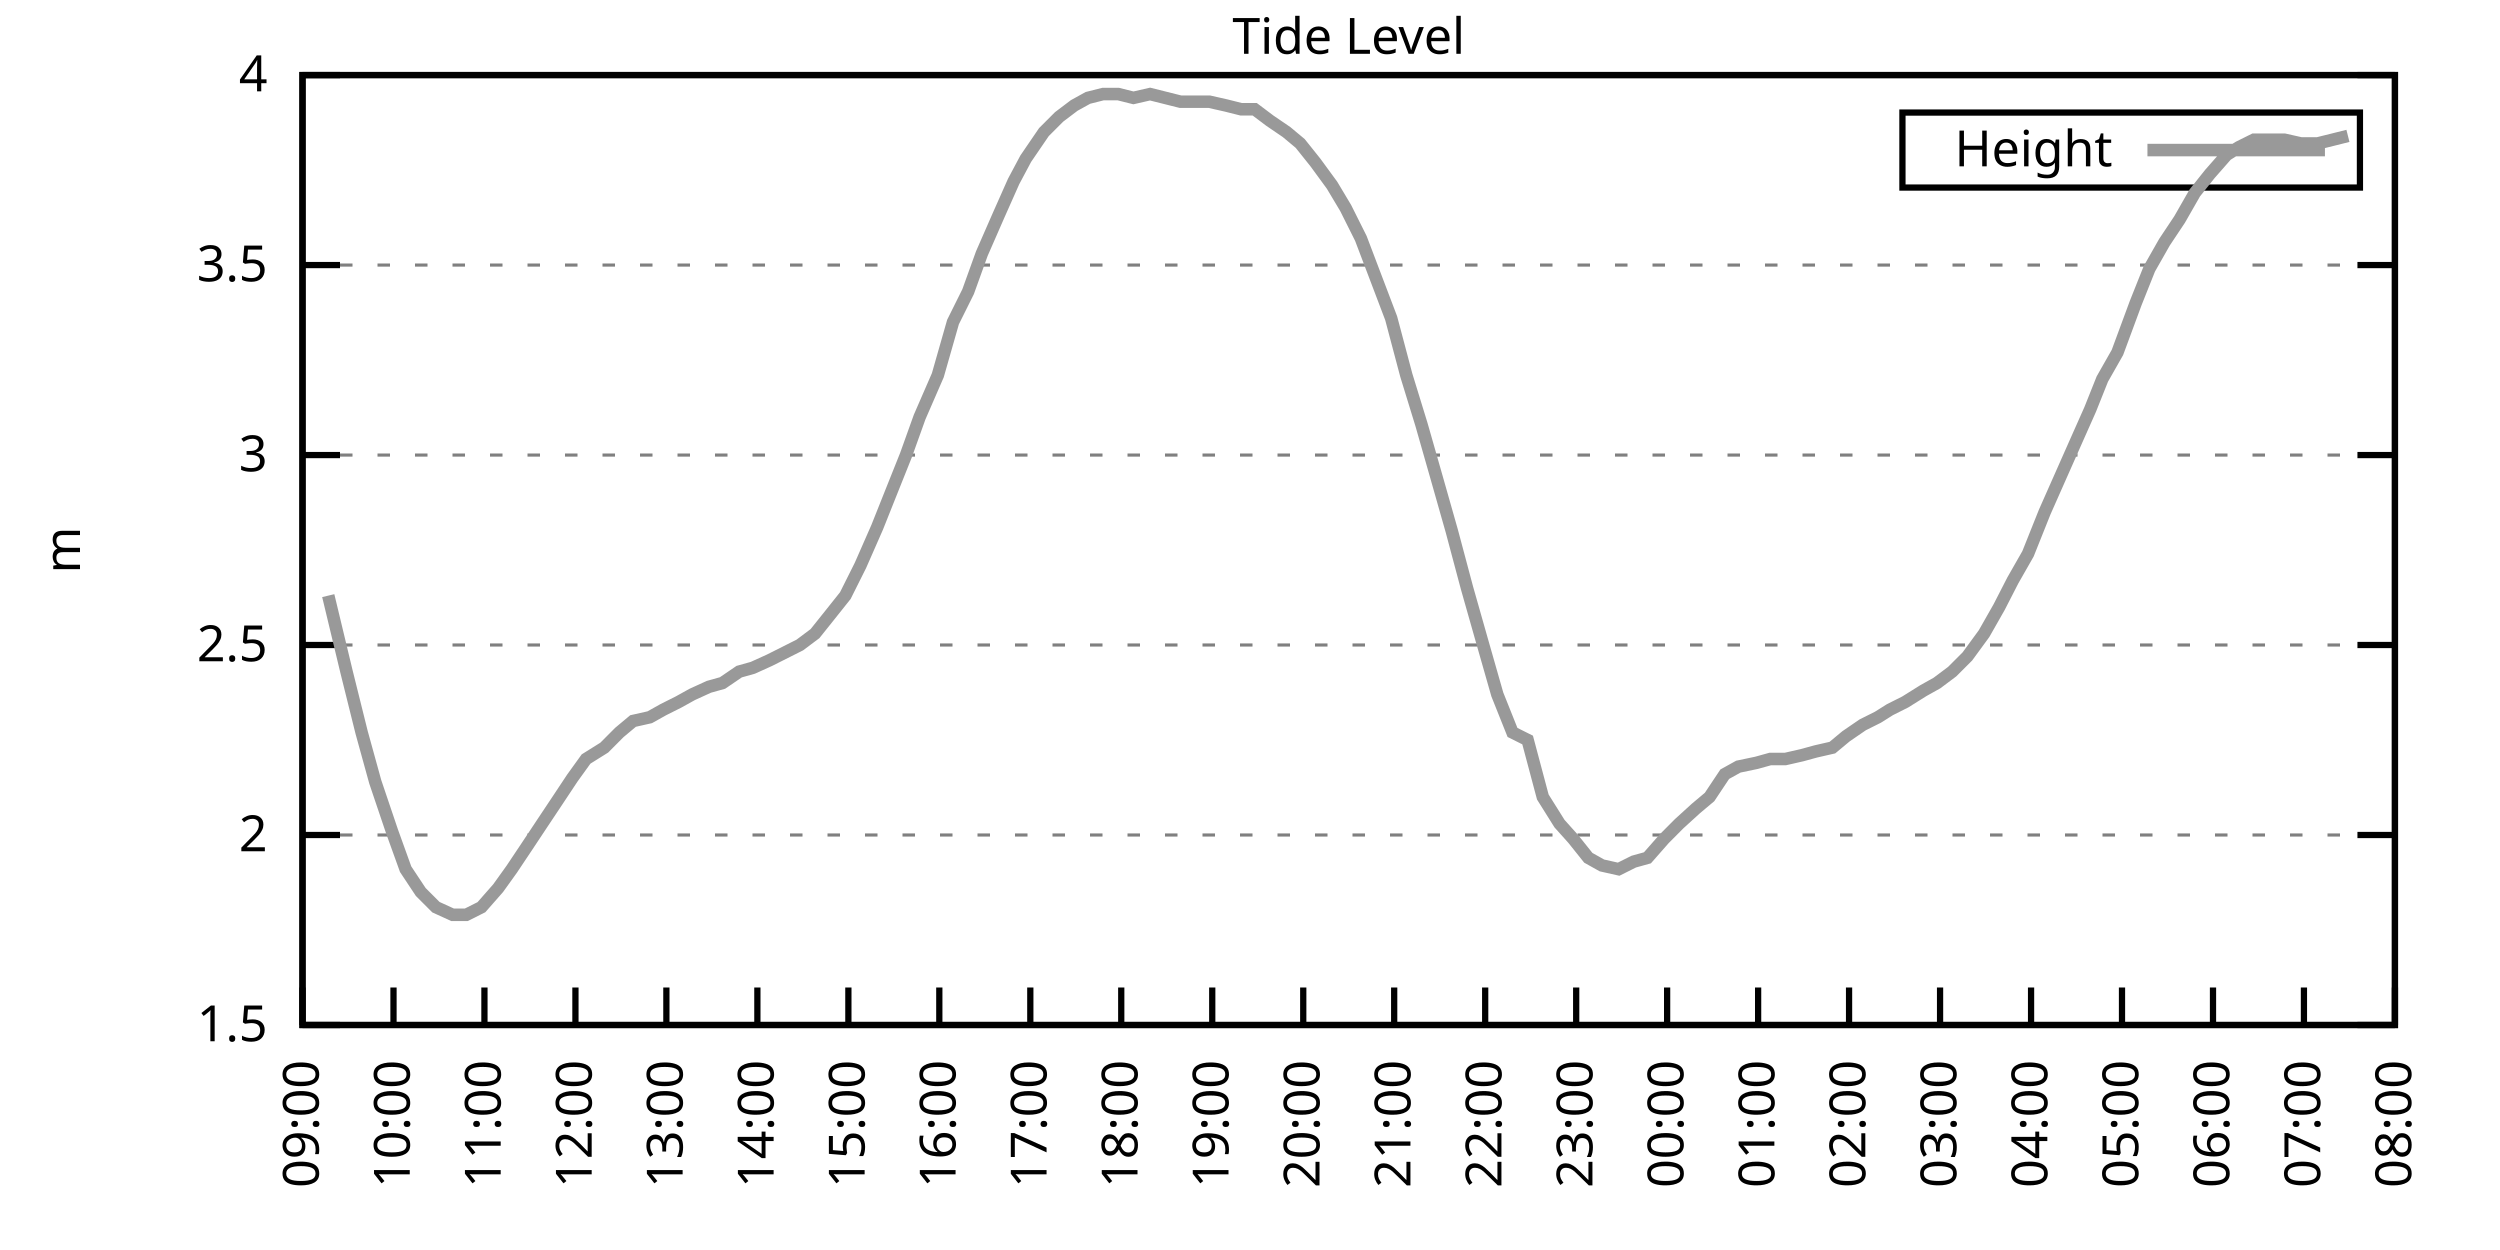
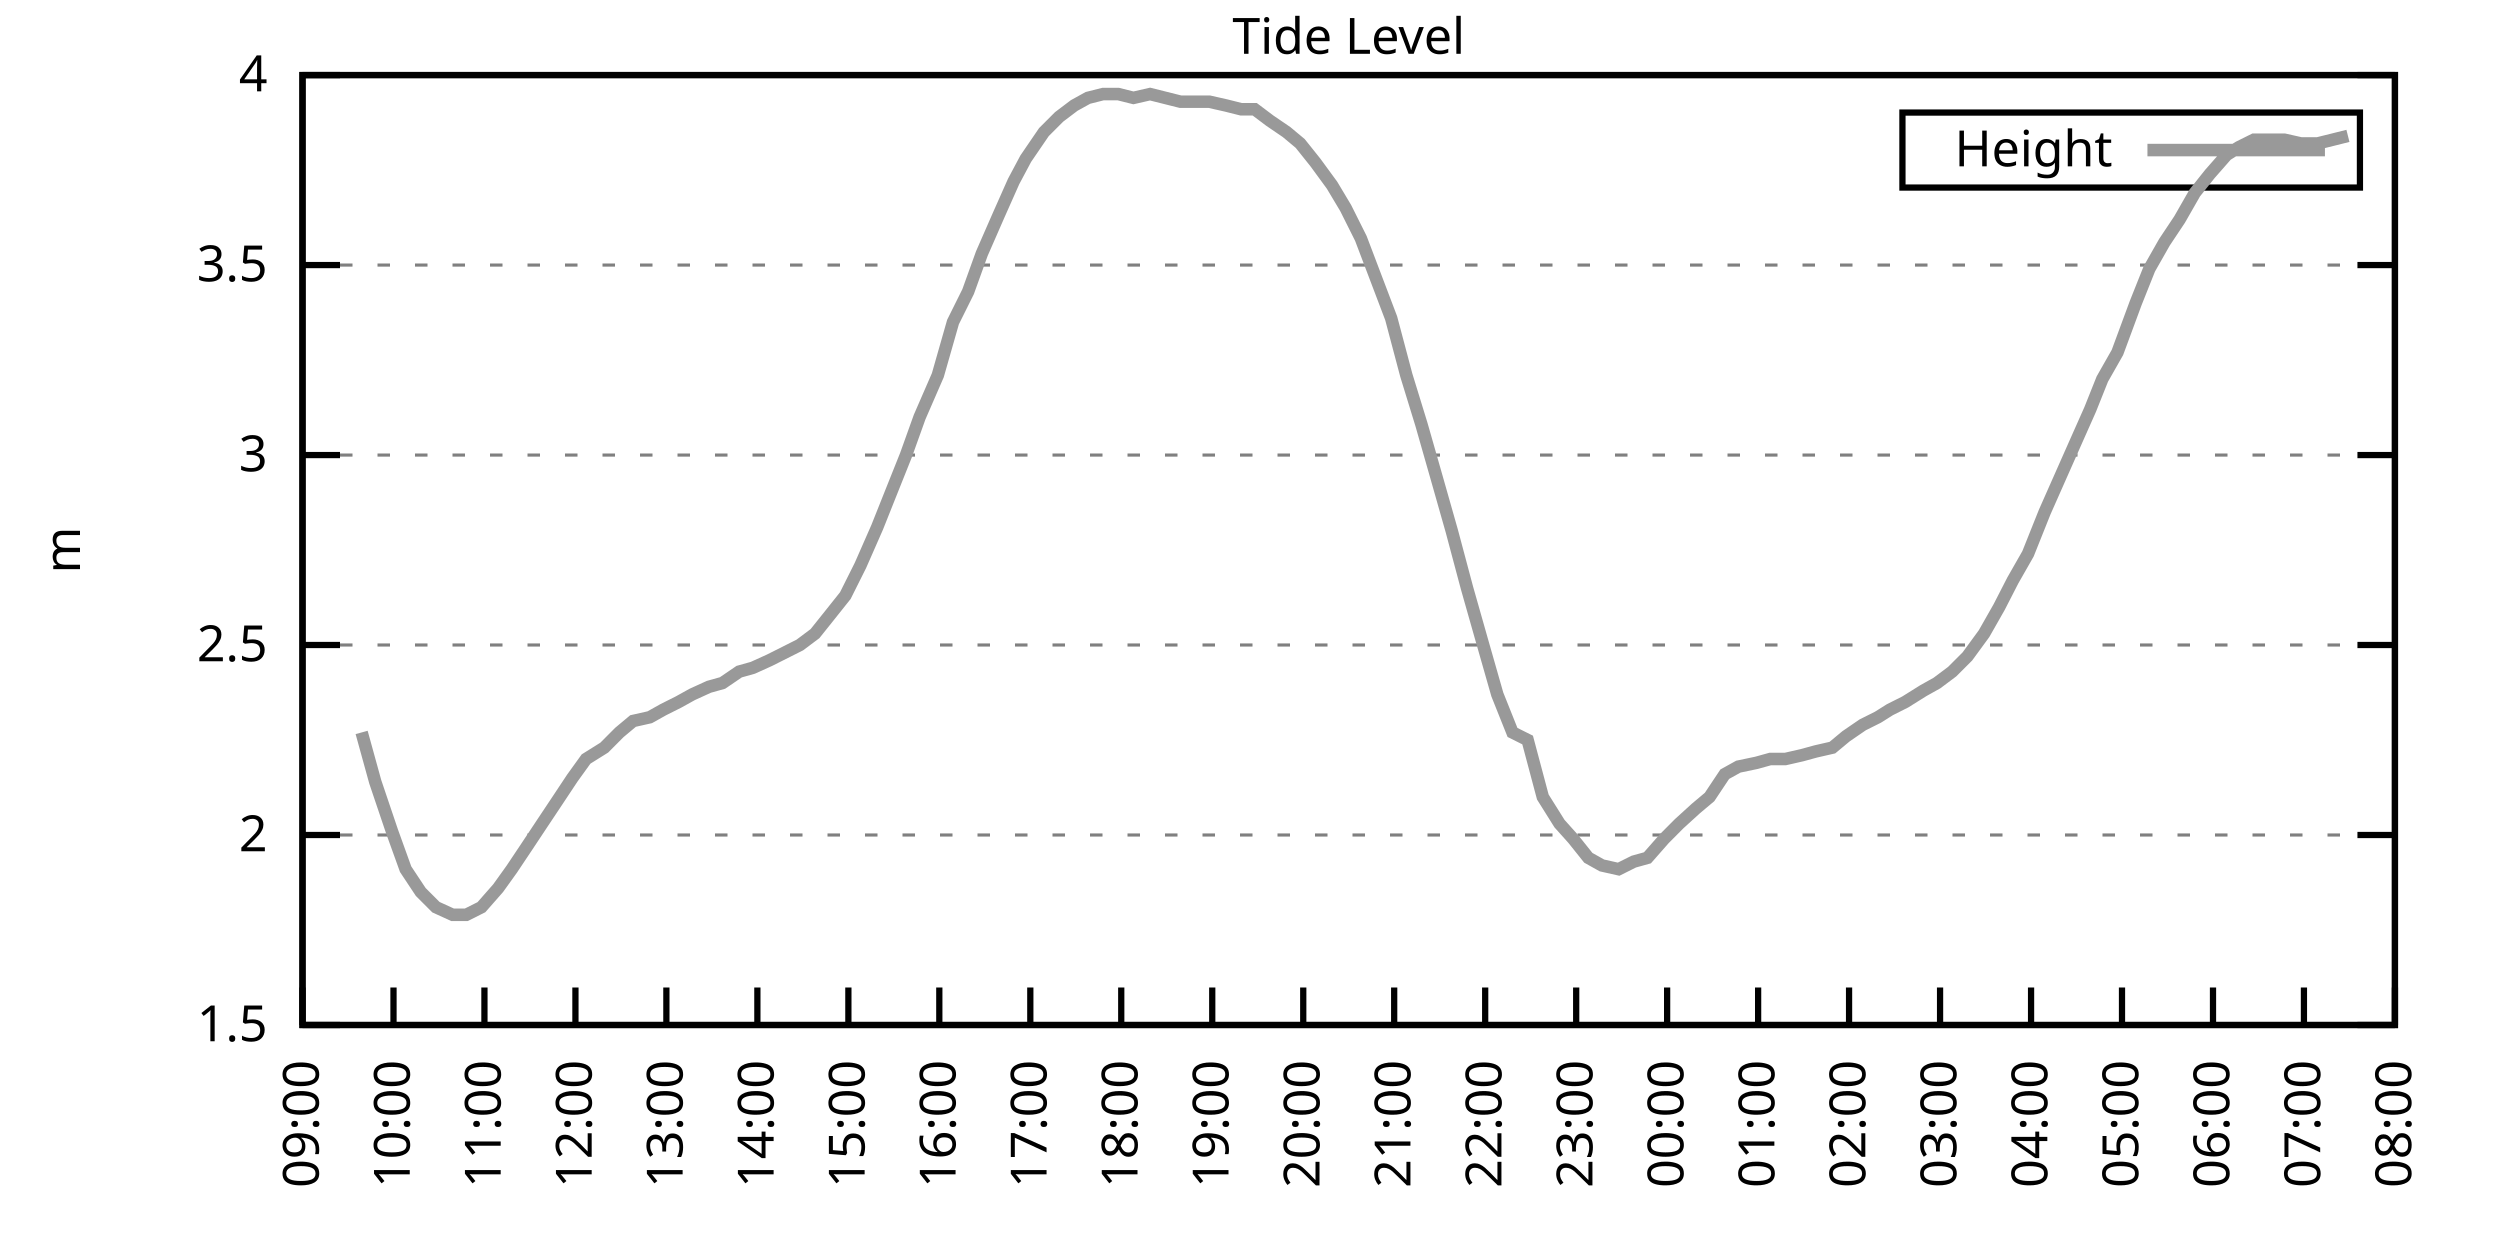
<svg xmlns="http://www.w3.org/2000/svg" xmlns:xlink="http://www.w3.org/1999/xlink" width="400" height="200" viewBox="0 0 400 200">
  <g id="gnuplot_canvas">
    <rect x="0" y="0" width="400" height="200" fill="none" />
    <defs>
      <circle id="gpDot" r="0.5" stroke-width="0.5" stroke="currentColor" />
      <path id="gpPt0" stroke-width="0.333" stroke="currentColor" d="M-1,0 h2 M0,-1 v2" />
      <path id="gpPt1" stroke-width="0.333" stroke="currentColor" d="M-1,-1 L1,1 M1,-1 L-1,1" />
      <path id="gpPt2" stroke-width="0.333" stroke="currentColor" d="M-1,0 L1,0 M0,-1 L0,1 M-1,-1 L1,1 M-1,1 L1,-1" />
      <rect id="gpPt3" stroke-width="0.333" stroke="currentColor" x="-1" y="-1" width="2" height="2" />
      <rect id="gpPt4" stroke-width="0.333" stroke="currentColor" fill="currentColor" x="-1" y="-1" width="2" height="2" />
      <circle id="gpPt5" stroke-width="0.333" stroke="currentColor" cx="0" cy="0" r="1" />
      <use xlink:href="#gpPt5" id="gpPt6" fill="currentColor" stroke="none" />
      <path id="gpPt7" stroke-width="0.333" stroke="currentColor" d="M0,-1.33 L-1.33,0.67 L1.33,0.67 z" />
      <use xlink:href="#gpPt7" id="gpPt8" fill="currentColor" stroke="none" />
      <use xlink:href="#gpPt7" id="gpPt9" stroke="currentColor" transform="rotate(180)" />
      <use xlink:href="#gpPt9" id="gpPt10" fill="currentColor" stroke="none" />
      <use xlink:href="#gpPt3" id="gpPt11" stroke="currentColor" transform="rotate(45)" />
      <use xlink:href="#gpPt11" id="gpPt12" fill="currentColor" stroke="none" />
      <path id="gpPt13" stroke-width="0.333" stroke="currentColor" d="M0,1.330 L1.265,0.411 L0.782,-1.067 L-0.782,-1.076 L-1.265,0.411 z" />
      <use xlink:href="#gpPt13" id="gpPt14" fill="currentColor" stroke="none" />
      <filter id="textbox" filterUnits="objectBoundingBox" x="0" y="0" height="1" width="1">
        <feFlood flood-color="white" flood-opacity="1" result="bgnd" />
        <feComposite in="SourceGraphic" in2="bgnd" operator="atop" />
      </filter>
      <filter id="greybox" filterUnits="objectBoundingBox" x="0" y="0" height="1" width="1">
        <feFlood flood-color="lightgrey" flood-opacity="1" result="grey" />
        <feComposite in="SourceGraphic" in2="grey" operator="atop" />
      </filter>
    </defs>
    <g fill="none" color="white" stroke="currentColor" stroke-width="1.00" stroke-linecap="butt" stroke-linejoin="miter">
</g>
    <g fill="none" color="black" stroke="currentColor" stroke-width="1.00" stroke-linecap="butt" stroke-linejoin="miter">
      <g stroke="none" shape-rendering="crispEdges">
        <polygon fill="rgb(255, 255, 255)" points="48.40,164.00 383.18,164.00 383.18,12.02 48.40,12.02 " />
      </g>
    </g>
    <g fill="none" color="black" stroke="currentColor" stroke-width="1.00" stroke-linecap="butt" stroke-linejoin="miter">
</g>
    <g fill="none" color="black" stroke="black" stroke-width="0.50" stroke-linecap="butt" stroke-linejoin="miter">
</g>
    <g fill="none" color="gray" stroke="currentColor" stroke-width="0.50" stroke-linecap="butt" stroke-linejoin="miter">
      <path stroke="gray" stroke-dasharray="2,4" class="gridline" d="M48.40,164.00 L383.19,164.00  " />
    </g>
    <g fill="none" color="gray" stroke="gray" stroke-width="1.00" stroke-linecap="butt" stroke-linejoin="miter">
</g>
    <g fill="none" color="black" stroke="currentColor" stroke-width="1.00" stroke-linecap="butt" stroke-linejoin="miter">
      <path stroke="black" d="M48.40,164.00 L54.40,164.00 M383.19,164.00 L377.19,164.00  " />
      <g transform="translate(42.80,166.60)" stroke="none" fill="black" font-family="Sans" font-size="8.00" text-anchor="end">
        <text>
          <tspan font-family="Sans"> 1.5</tspan>
        </text>
      </g>
    </g>
    <g fill="none" color="black" stroke="currentColor" stroke-width="1.00" stroke-linecap="butt" stroke-linejoin="miter">
</g>
    <g fill="none" color="black" stroke="black" stroke-width="0.50" stroke-linecap="butt" stroke-linejoin="miter">
</g>
    <g fill="none" color="gray" stroke="currentColor" stroke-width="0.50" stroke-linecap="butt" stroke-linejoin="miter">
      <path stroke="gray" stroke-dasharray="2,4" class="gridline" d="M48.40,133.60 L383.19,133.60  " />
    </g>
    <g fill="none" color="gray" stroke="gray" stroke-width="1.00" stroke-linecap="butt" stroke-linejoin="miter">
</g>
    <g fill="none" color="black" stroke="currentColor" stroke-width="1.00" stroke-linecap="butt" stroke-linejoin="miter">
      <path stroke="black" d="M48.40,133.60 L54.40,133.60 M383.19,133.60 L377.19,133.60  " />
      <g transform="translate(42.80,136.20)" stroke="none" fill="black" font-family="Sans" font-size="8.00" text-anchor="end">
        <text>
          <tspan font-family="Sans"> 2</tspan>
        </text>
      </g>
    </g>
    <g fill="none" color="black" stroke="currentColor" stroke-width="1.00" stroke-linecap="butt" stroke-linejoin="miter">
</g>
    <g fill="none" color="black" stroke="black" stroke-width="0.50" stroke-linecap="butt" stroke-linejoin="miter">
</g>
    <g fill="none" color="gray" stroke="currentColor" stroke-width="0.50" stroke-linecap="butt" stroke-linejoin="miter">
      <path stroke="gray" stroke-dasharray="2,4" class="gridline" d="M48.40,103.20 L383.19,103.20  " />
    </g>
    <g fill="none" color="gray" stroke="gray" stroke-width="1.00" stroke-linecap="butt" stroke-linejoin="miter">
</g>
    <g fill="none" color="black" stroke="currentColor" stroke-width="1.00" stroke-linecap="butt" stroke-linejoin="miter">
      <path stroke="black" d="M48.40,103.20 L54.40,103.20 M383.19,103.20 L377.19,103.20  " />
      <g transform="translate(42.80,105.80)" stroke="none" fill="black" font-family="Sans" font-size="8.00" text-anchor="end">
        <text>
          <tspan font-family="Sans"> 2.5</tspan>
        </text>
      </g>
    </g>
    <g fill="none" color="black" stroke="currentColor" stroke-width="1.00" stroke-linecap="butt" stroke-linejoin="miter">
</g>
    <g fill="none" color="black" stroke="black" stroke-width="0.50" stroke-linecap="butt" stroke-linejoin="miter">
</g>
    <g fill="none" color="gray" stroke="currentColor" stroke-width="0.50" stroke-linecap="butt" stroke-linejoin="miter">
      <path stroke="gray" stroke-dasharray="2,4" class="gridline" d="M48.40,72.81 L383.19,72.81  " />
    </g>
    <g fill="none" color="gray" stroke="gray" stroke-width="1.00" stroke-linecap="butt" stroke-linejoin="miter">
</g>
    <g fill="none" color="black" stroke="currentColor" stroke-width="1.00" stroke-linecap="butt" stroke-linejoin="miter">
      <path stroke="black" d="M48.40,72.81 L54.40,72.81 M383.19,72.81 L377.19,72.81  " />
      <g transform="translate(42.80,75.41)" stroke="none" fill="black" font-family="Sans" font-size="8.00" text-anchor="end">
        <text>
          <tspan font-family="Sans"> 3</tspan>
        </text>
      </g>
    </g>
    <g fill="none" color="black" stroke="currentColor" stroke-width="1.00" stroke-linecap="butt" stroke-linejoin="miter">
</g>
    <g fill="none" color="black" stroke="black" stroke-width="0.50" stroke-linecap="butt" stroke-linejoin="miter">
</g>
    <g fill="none" color="gray" stroke="currentColor" stroke-width="0.50" stroke-linecap="butt" stroke-linejoin="miter">
      <path stroke="gray" stroke-dasharray="2,4" class="gridline" d="M48.40,42.41 L383.19,42.41  " />
    </g>
    <g fill="none" color="gray" stroke="gray" stroke-width="1.00" stroke-linecap="butt" stroke-linejoin="miter">
</g>
    <g fill="none" color="black" stroke="currentColor" stroke-width="1.00" stroke-linecap="butt" stroke-linejoin="miter">
      <path stroke="black" d="M48.40,42.41 L54.40,42.41 M383.19,42.41 L377.19,42.41  " />
      <g transform="translate(42.80,45.01)" stroke="none" fill="black" font-family="Sans" font-size="8.00" text-anchor="end">
        <text>
          <tspan font-family="Sans"> 3.5</tspan>
        </text>
      </g>
    </g>
    <g fill="none" color="black" stroke="currentColor" stroke-width="1.00" stroke-linecap="butt" stroke-linejoin="miter">
</g>
    <g fill="none" color="black" stroke="black" stroke-width="0.50" stroke-linecap="butt" stroke-linejoin="miter">
</g>
    <g fill="none" color="gray" stroke="currentColor" stroke-width="0.50" stroke-linecap="butt" stroke-linejoin="miter">
      <path stroke="gray" stroke-dasharray="2,4" class="gridline" d="M48.40,12.01 L383.19,12.01  " />
    </g>
    <g fill="none" color="gray" stroke="gray" stroke-width="1.00" stroke-linecap="butt" stroke-linejoin="miter">
</g>
    <g fill="none" color="black" stroke="currentColor" stroke-width="1.00" stroke-linecap="butt" stroke-linejoin="miter">
      <path stroke="black" d="M48.40,12.01 L54.40,12.01 M383.19,12.01 L377.19,12.01  " />
      <g transform="translate(42.80,14.61)" stroke="none" fill="black" font-family="Sans" font-size="8.00" text-anchor="end">
        <text>
          <tspan font-family="Sans"> 4</tspan>
        </text>
      </g>
    </g>
    <g fill="none" color="black" stroke="currentColor" stroke-width="1.00" stroke-linecap="butt" stroke-linejoin="miter">
      <path stroke="black" d="M48.40,164.00 L48.40,158.00  " />
      <g transform="translate(51.00,169.60) rotate(270.00)" stroke="none" fill="black" font-family="Sans" font-size="8.00" text-anchor="end">
        <text>
          <tspan font-family="Sans">09:00</tspan>
        </text>
      </g>
    </g>
    <g fill="none" color="black" stroke="currentColor" stroke-width="1.00" stroke-linecap="butt" stroke-linejoin="miter">
      <path stroke="black" d="M62.96,164.00 L62.96,158.00  " />
      <g transform="translate(65.56,169.60) rotate(270.00)" stroke="none" fill="black" font-family="Sans" font-size="8.00" text-anchor="end">
        <text>
          <tspan font-family="Sans">10:00</tspan>
        </text>
      </g>
    </g>
    <g fill="none" color="black" stroke="currentColor" stroke-width="1.00" stroke-linecap="butt" stroke-linejoin="miter">
      <path stroke="black" d="M77.51,164.00 L77.51,158.00  " />
      <g transform="translate(80.11,169.60) rotate(270.00)" stroke="none" fill="black" font-family="Sans" font-size="8.00" text-anchor="end">
        <text>
          <tspan font-family="Sans">11:00</tspan>
        </text>
      </g>
    </g>
    <g fill="none" color="black" stroke="currentColor" stroke-width="1.00" stroke-linecap="butt" stroke-linejoin="miter">
      <path stroke="black" d="M92.07,164.00 L92.07,158.00  " />
      <g transform="translate(94.67,169.60) rotate(270.00)" stroke="none" fill="black" font-family="Sans" font-size="8.00" text-anchor="end">
        <text>
          <tspan font-family="Sans">12:00</tspan>
        </text>
      </g>
    </g>
    <g fill="none" color="black" stroke="currentColor" stroke-width="1.00" stroke-linecap="butt" stroke-linejoin="miter">
      <path stroke="black" d="M106.62,164.00 L106.62,158.00  " />
      <g transform="translate(109.22,169.60) rotate(270.00)" stroke="none" fill="black" font-family="Sans" font-size="8.00" text-anchor="end">
        <text>
          <tspan font-family="Sans">13:00</tspan>
        </text>
      </g>
    </g>
    <g fill="none" color="black" stroke="currentColor" stroke-width="1.00" stroke-linecap="butt" stroke-linejoin="miter">
      <path stroke="black" d="M121.18,164.00 L121.18,158.00  " />
      <g transform="translate(123.78,169.60) rotate(270.00)" stroke="none" fill="black" font-family="Sans" font-size="8.00" text-anchor="end">
        <text>
          <tspan font-family="Sans">14:00</tspan>
        </text>
      </g>
    </g>
    <g fill="none" color="black" stroke="currentColor" stroke-width="1.00" stroke-linecap="butt" stroke-linejoin="miter">
      <path stroke="black" d="M135.74,164.00 L135.74,158.00  " />
      <g transform="translate(138.34,169.60) rotate(270.00)" stroke="none" fill="black" font-family="Sans" font-size="8.00" text-anchor="end">
        <text>
          <tspan font-family="Sans">15:00</tspan>
        </text>
      </g>
    </g>
    <g fill="none" color="black" stroke="currentColor" stroke-width="1.00" stroke-linecap="butt" stroke-linejoin="miter">
      <path stroke="black" d="M150.29,164.00 L150.29,158.00  " />
      <g transform="translate(152.89,169.60) rotate(270.00)" stroke="none" fill="black" font-family="Sans" font-size="8.00" text-anchor="end">
        <text>
          <tspan font-family="Sans">16:00</tspan>
        </text>
      </g>
    </g>
    <g fill="none" color="black" stroke="currentColor" stroke-width="1.00" stroke-linecap="butt" stroke-linejoin="miter">
      <path stroke="black" d="M164.85,164.00 L164.85,158.00  " />
      <g transform="translate(167.45,169.60) rotate(270.00)" stroke="none" fill="black" font-family="Sans" font-size="8.00" text-anchor="end">
        <text>
          <tspan font-family="Sans">17:00</tspan>
        </text>
      </g>
    </g>
    <g fill="none" color="black" stroke="currentColor" stroke-width="1.00" stroke-linecap="butt" stroke-linejoin="miter">
      <path stroke="black" d="M179.40,164.00 L179.40,158.00  " />
      <g transform="translate(182.00,169.60) rotate(270.00)" stroke="none" fill="black" font-family="Sans" font-size="8.00" text-anchor="end">
        <text>
          <tspan font-family="Sans">18:00</tspan>
        </text>
      </g>
    </g>
    <g fill="none" color="black" stroke="currentColor" stroke-width="1.00" stroke-linecap="butt" stroke-linejoin="miter">
      <path stroke="black" d="M193.96,164.00 L193.96,158.00  " />
      <g transform="translate(196.56,169.60) rotate(270.00)" stroke="none" fill="black" font-family="Sans" font-size="8.00" text-anchor="end">
        <text>
          <tspan font-family="Sans">19:00</tspan>
        </text>
      </g>
    </g>
    <g fill="none" color="black" stroke="currentColor" stroke-width="1.00" stroke-linecap="butt" stroke-linejoin="miter">
      <path stroke="black" d="M208.52,164.00 L208.52,158.00  " />
      <g transform="translate(211.12,169.60) rotate(270.00)" stroke="none" fill="black" font-family="Sans" font-size="8.00" text-anchor="end">
        <text>
          <tspan font-family="Sans">20:00</tspan>
        </text>
      </g>
    </g>
    <g fill="none" color="black" stroke="currentColor" stroke-width="1.00" stroke-linecap="butt" stroke-linejoin="miter">
      <path stroke="black" d="M223.07,164.00 L223.07,158.00  " />
      <g transform="translate(225.67,169.60) rotate(270.00)" stroke="none" fill="black" font-family="Sans" font-size="8.00" text-anchor="end">
        <text>
          <tspan font-family="Sans">21:00</tspan>
        </text>
      </g>
    </g>
    <g fill="none" color="black" stroke="currentColor" stroke-width="1.00" stroke-linecap="butt" stroke-linejoin="miter">
      <path stroke="black" d="M237.63,164.00 L237.63,158.00  " />
      <g transform="translate(240.23,169.60) rotate(270.00)" stroke="none" fill="black" font-family="Sans" font-size="8.00" text-anchor="end">
        <text>
          <tspan font-family="Sans">22:00</tspan>
        </text>
      </g>
    </g>
    <g fill="none" color="black" stroke="currentColor" stroke-width="1.00" stroke-linecap="butt" stroke-linejoin="miter">
      <path stroke="black" d="M252.19,164.00 L252.19,158.00  " />
      <g transform="translate(254.79,169.60) rotate(270.00)" stroke="none" fill="black" font-family="Sans" font-size="8.00" text-anchor="end">
        <text>
          <tspan font-family="Sans">23:00</tspan>
        </text>
      </g>
    </g>
    <g fill="none" color="black" stroke="currentColor" stroke-width="1.00" stroke-linecap="butt" stroke-linejoin="miter">
      <path stroke="black" d="M266.74,164.00 L266.74,158.00  " />
      <g transform="translate(269.34,169.60) rotate(270.00)" stroke="none" fill="black" font-family="Sans" font-size="8.00" text-anchor="end">
        <text>
          <tspan font-family="Sans">00:00</tspan>
        </text>
      </g>
    </g>
    <g fill="none" color="black" stroke="currentColor" stroke-width="1.00" stroke-linecap="butt" stroke-linejoin="miter">
      <path stroke="black" d="M281.30,164.00 L281.30,158.00  " />
      <g transform="translate(283.90,169.60) rotate(270.00)" stroke="none" fill="black" font-family="Sans" font-size="8.00" text-anchor="end">
        <text>
          <tspan font-family="Sans">01:00</tspan>
        </text>
      </g>
    </g>
    <g fill="none" color="black" stroke="currentColor" stroke-width="1.00" stroke-linecap="butt" stroke-linejoin="miter">
      <path stroke="black" d="M295.85,164.00 L295.85,158.00  " />
      <g transform="translate(298.45,169.60) rotate(270.00)" stroke="none" fill="black" font-family="Sans" font-size="8.00" text-anchor="end">
        <text>
          <tspan font-family="Sans">02:00</tspan>
        </text>
      </g>
    </g>
    <g fill="none" color="black" stroke="currentColor" stroke-width="1.00" stroke-linecap="butt" stroke-linejoin="miter">
      <path stroke="black" d="M310.41,164.00 L310.41,158.00  " />
      <g transform="translate(313.01,169.60) rotate(270.00)" stroke="none" fill="black" font-family="Sans" font-size="8.00" text-anchor="end">
        <text>
          <tspan font-family="Sans">03:00</tspan>
        </text>
      </g>
    </g>
    <g fill="none" color="black" stroke="currentColor" stroke-width="1.00" stroke-linecap="butt" stroke-linejoin="miter">
      <path stroke="black" d="M324.97,164.00 L324.97,158.00  " />
      <g transform="translate(327.57,169.60) rotate(270.00)" stroke="none" fill="black" font-family="Sans" font-size="8.00" text-anchor="end">
        <text>
          <tspan font-family="Sans">04:00</tspan>
        </text>
      </g>
    </g>
    <g fill="none" color="black" stroke="currentColor" stroke-width="1.00" stroke-linecap="butt" stroke-linejoin="miter">
      <path stroke="black" d="M339.52,164.00 L339.52,158.00  " />
      <g transform="translate(342.12,169.60) rotate(270.00)" stroke="none" fill="black" font-family="Sans" font-size="8.00" text-anchor="end">
        <text>
          <tspan font-family="Sans">05:00</tspan>
        </text>
      </g>
    </g>
    <g fill="none" color="black" stroke="currentColor" stroke-width="1.00" stroke-linecap="butt" stroke-linejoin="miter">
      <path stroke="black" d="M354.08,164.00 L354.08,158.00  " />
      <g transform="translate(356.68,169.60) rotate(270.00)" stroke="none" fill="black" font-family="Sans" font-size="8.00" text-anchor="end">
        <text>
          <tspan font-family="Sans">06:00</tspan>
        </text>
      </g>
    </g>
    <g fill="none" color="black" stroke="currentColor" stroke-width="1.00" stroke-linecap="butt" stroke-linejoin="miter">
      <path stroke="black" d="M368.63,164.00 L368.63,158.00  " />
      <g transform="translate(371.23,169.60) rotate(270.00)" stroke="none" fill="black" font-family="Sans" font-size="8.00" text-anchor="end">
        <text>
          <tspan font-family="Sans">07:00</tspan>
        </text>
      </g>
    </g>
    <g fill="none" color="black" stroke="currentColor" stroke-width="1.00" stroke-linecap="butt" stroke-linejoin="miter">
      <path stroke="black" d="M383.19,164.00 L383.19,158.00  " />
      <g transform="translate(385.79,169.60) rotate(270.00)" stroke="none" fill="black" font-family="Sans" font-size="8.00" text-anchor="end">
        <text>
          <tspan font-family="Sans">08:00</tspan>
        </text>
      </g>
    </g>
    <g fill="none" color="black" stroke="currentColor" stroke-width="1.00" stroke-linecap="butt" stroke-linejoin="miter">
</g>
    <g fill="none" color="black" stroke="currentColor" stroke-width="1.00" stroke-linecap="butt" stroke-linejoin="miter">
      <path stroke="black" d="M48.40,12.01 L48.40,164.00 L383.19,164.00 L383.19,12.01 L48.40,12.01 Z  " />
    </g>
    <g fill="none" color="black" stroke="currentColor" stroke-width="1.00" stroke-linecap="butt" stroke-linejoin="miter">
</g>
    <g fill="none" color="black" stroke="currentColor" stroke-width="1.00" stroke-linecap="butt" stroke-linejoin="miter">
      <path stroke="black" d="M304.39,30.01 L304.39,18.01 L377.59,18.01 L377.59,30.01 L304.39,30.01 Z  " />
    </g>
    <g id="Tide_level_plot_1">
      <g fill="none" color="white" stroke="black" stroke-width="2.00" stroke-linecap="butt" stroke-linejoin="miter">
</g>
      <g fill="none" color="black" stroke="currentColor" stroke-width="2.00" stroke-linecap="butt" stroke-linejoin="miter">
        <g transform="translate(337.99,26.61)" stroke="none" fill="black" font-family="Sans" font-size="8.00" text-anchor="end">
          <text>
            <tspan font-family="Sans">Height</tspan>
          </text>
        </g>
      </g>
      <g fill="none" color="black" stroke="currentColor" stroke-width="2.00" stroke-linecap="butt" stroke-linejoin="miter">
-         <path stroke="rgb(153, 153, 153)" d="M343.59,24.01 L371.99,24.01 M52.52,95.30 L55.44,107.46 L57.86,117.19 L60.04,125.09 L62.71,132.99 L64.90,139.07   L67.32,142.72 L69.75,145.15 L72.42,146.37 L74.60,146.37 L77.03,145.15 L79.70,142.11 L81.88,139.07 L84.31,135.43   L86.73,131.78 L89.16,128.13 L91.58,124.48 L93.77,121.44 L96.68,119.62 L99.10,117.19 L101.29,115.36 L103.96,114.76   L106.14,113.54 L108.57,112.32 L110.75,111.11 L113.42,109.89 L115.60,109.28 L118.27,107.46 L120.45,106.85 L123.12,105.64   L127.97,103.20 L130.40,101.38 L132.83,98.34 L135.25,95.30 L137.68,90.44 L140.35,84.36 L142.53,78.89 L144.96,72.81   L147.14,66.73 L150.05,60.04 L152.48,51.53 L154.90,46.66 L157.09,40.58 L159.75,34.50 L162.18,29.03 L164.12,25.39   L167.03,21.13 L169.46,18.70 L171.88,16.87 L174.07,15.66 L176.49,15.05 L178.92,15.05 L181.35,15.66 L184.01,15.05   L186.44,15.66 L188.87,16.27 L191.05,16.27 L193.48,16.27 L196.14,16.87 L198.57,17.48 L200.75,17.48 L203.18,19.31   L205.85,21.13 L208.03,22.95 L210.46,25.99 L213.13,29.64 L215.31,33.29 L217.74,38.15 L222.59,50.92 L225.01,60.04   L227.44,67.94 L229.87,76.45 L232.29,84.97 L234.72,94.08 L237.14,102.60 L239.57,111.11 L242.00,117.19 L244.42,118.40   L246.85,127.52 L249.52,131.78 L251.70,134.21 L254.13,137.25 L256.31,138.47 L258.98,139.07 L261.40,137.86 L263.59,137.25   L266.26,134.21 L268.68,131.78 L271.35,129.35 L273.53,127.52 L275.96,123.87 L278.14,122.66 L281.05,122.05 L283.24,121.44   L285.66,121.44 L288.33,120.83 L290.52,120.23 L293.18,119.62 L295.37,117.80 L298.04,115.97 L300.46,114.76 L302.40,113.54   L304.83,112.32 L307.74,110.50 L309.92,109.28 L312.35,107.46 L314.78,105.03 L317.45,101.38 L319.87,97.12 L322.05,92.87   L324.48,88.61 L327.15,81.93 L332.00,70.98 L334.43,65.51 L336.37,60.65 L338.79,56.39 L341.71,48.49 L343.89,43.02   L346.31,38.76 L348.74,35.11 L351.17,30.86 L353.59,27.82 L356.26,24.78 L358.20,23.56 L360.63,22.35 L363.30,22.35   L365.48,22.35 L368.15,22.95 L370.82,22.95 L373.24,22.35 L375.67,21.74  " />
+         <path stroke="rgb(153, 153, 153)" d="M343.59,24.01 L371.99,24.01 M57.86,117.19 L60.04,125.09 L62.71,132.99 L64.90,139.07 L67.32,142.72 L69.75,145.15   L72.42,146.37 L74.60,146.37 L77.03,145.15 L79.70,142.11 L81.88,139.07 L84.31,135.43 L86.73,131.78 L89.16,128.13   L91.58,124.48 L93.77,121.44 L96.68,119.62 L99.10,117.19 L101.29,115.36 L103.96,114.76 L106.14,113.54 L108.57,112.32   L110.75,111.11 L113.42,109.89 L115.60,109.28 L118.27,107.46 L120.45,106.85 L123.12,105.64 L127.97,103.20 L130.40,101.38   L132.83,98.34 L135.25,95.30 L137.68,90.44 L140.35,84.36 L142.53,78.89 L144.96,72.81 L147.14,66.73 L150.05,60.04   L152.48,51.53 L154.90,46.66 L157.09,40.58 L159.75,34.50 L162.18,29.03 L164.12,25.39 L167.03,21.13 L169.46,18.70   L171.88,16.87 L174.07,15.66 L176.49,15.05 L178.92,15.05 L181.35,15.66 L184.01,15.05 L186.44,15.66 L188.87,16.27   L191.05,16.27 L193.48,16.27 L196.14,16.87 L198.57,17.48 L200.75,17.48 L203.18,19.31 L205.85,21.13 L208.03,22.95   L210.46,25.99 L213.13,29.64 L215.31,33.29 L217.74,38.15 L222.59,50.92 L225.01,60.04 L227.44,67.94 L229.87,76.45   L232.29,84.97 L234.72,94.08 L237.14,102.60 L239.57,111.11 L242.00,117.19 L244.42,118.40 L246.85,127.52 L249.52,131.78   L251.70,134.21 L254.13,137.25 L256.31,138.47 L258.98,139.07 L261.40,137.86 L263.59,137.25 L266.26,134.21 L268.68,131.78   L271.35,129.35 L273.53,127.52 L275.96,123.87 L278.14,122.66 L281.05,122.05 L283.24,121.44 L285.66,121.44 L288.33,120.83   L290.52,120.23 L293.18,119.62 L295.37,117.80 L298.04,115.97 L300.46,114.76 L302.40,113.54 L304.83,112.32 L307.74,110.50   L309.92,109.28 L312.35,107.46 L314.78,105.03 L317.45,101.38 L319.87,97.12 L322.05,92.87 L324.48,88.61 L327.15,81.93   L332.00,70.98 L334.43,65.51 L336.37,60.65 L338.79,56.39 L341.71,48.49 L343.89,43.02 L346.31,38.76 L348.74,35.11   L351.17,30.86 L353.59,27.82 L356.26,24.78 L358.20,23.56 L360.63,22.35 L363.30,22.35 L365.48,22.35 L368.15,22.95   L370.82,22.95 L373.24,22.35 L375.67,21.74  " />
      </g>
    </g>
    <g fill="none" color="black" stroke="currentColor" stroke-width="2.00" stroke-linecap="butt" stroke-linejoin="miter">
</g>
    <g fill="none" color="black" stroke="black" stroke-width="1.00" stroke-linecap="butt" stroke-linejoin="miter">
</g>
    <g fill="none" color="black" stroke="currentColor" stroke-width="1.00" stroke-linecap="butt" stroke-linejoin="miter">
      <path stroke="black" d="M48.40,12.01 L48.40,164.00 L383.19,164.00 L383.19,12.01 L48.40,12.01 Z  " />
      <g transform="translate(12.80,88.01) rotate(270.00)" stroke="none" fill="black" font-family="Sans" font-size="8.00" text-anchor="middle">
        <text>
          <tspan font-family="Sans">m</tspan>
        </text>
      </g>
    </g>
    <g fill="none" color="black" stroke="currentColor" stroke-width="1.00" stroke-linecap="butt" stroke-linejoin="miter">
</g>
    <g fill="none" color="black" stroke="currentColor" stroke-width="1.00" stroke-linecap="butt" stroke-linejoin="miter">
      <g transform="translate(215.79,8.61)" stroke="none" fill="black" font-family="Sans" font-size="8.00" text-anchor="middle">
        <text>
          <tspan font-family="Sans">Tide Level</tspan>
        </text>
      </g>
    </g>
    <g fill="none" color="black" stroke="currentColor" stroke-width="1.00" stroke-linecap="butt" stroke-linejoin="miter">
</g>
  </g>
</svg>
